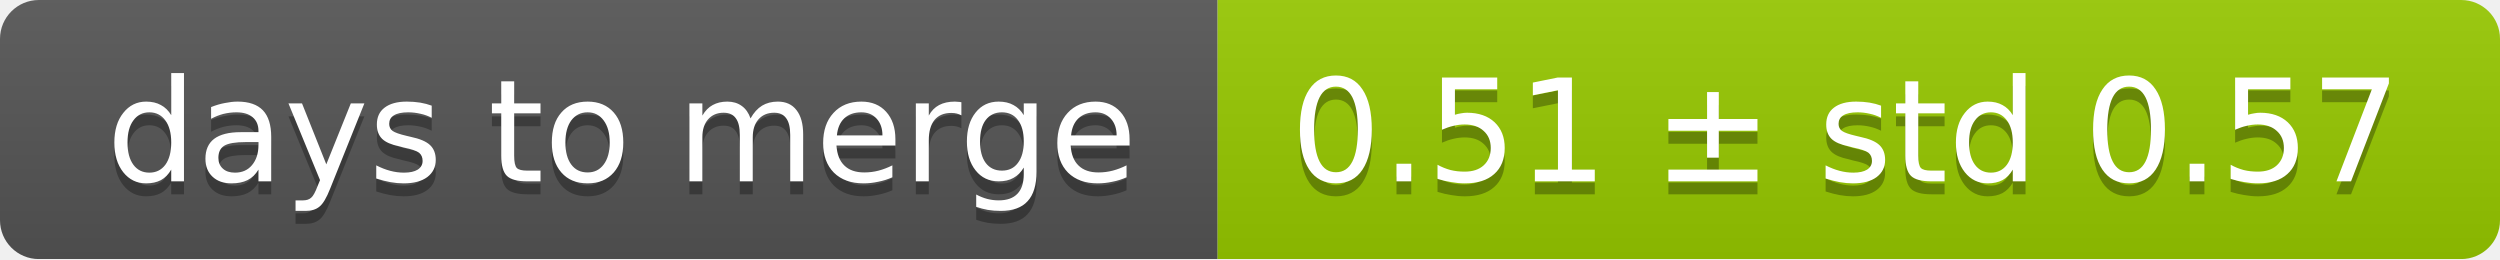
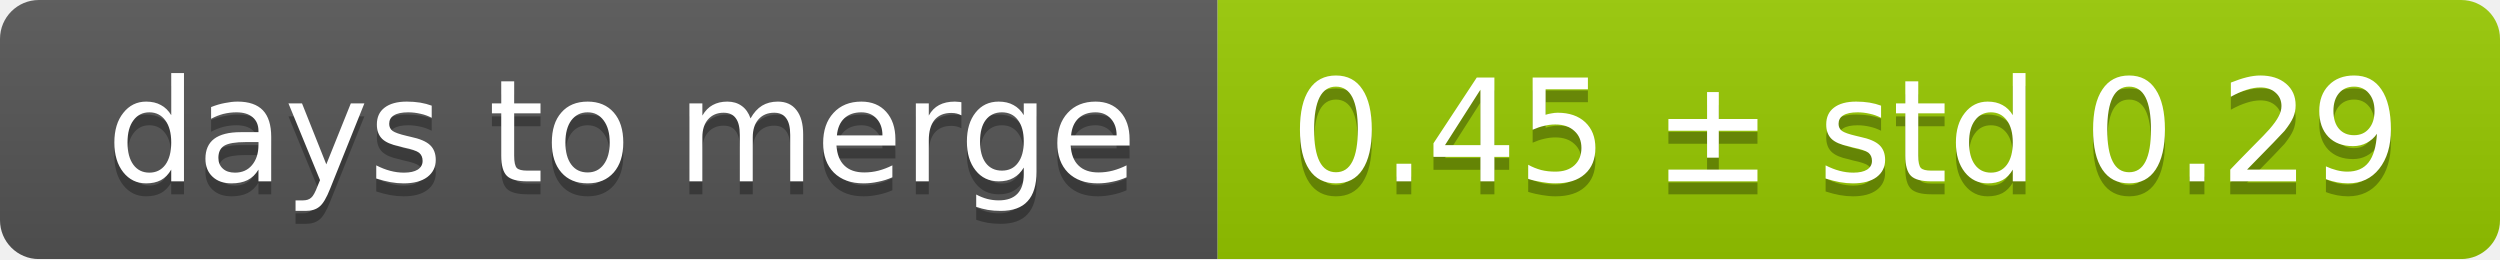
<svg xmlns="http://www.w3.org/2000/svg" width="193" height="20">
  <linearGradient id="smooth" x2="0" y2="100%">
    <stop offset="0" stop-color="#bbb" stop-opacity=".1" />
    <stop offset="1" stop-opacity=".1" />
  </linearGradient>
  <mask id="round">
    <rect width="193" height="20" rx="3" fill="#fff" />
  </mask>
  <g mask="url(#round)">
    <rect width="94" height="20" fill="#555" />
    <rect x="94" width="99" height="20" fill="#97ca00" />
    <rect width="193" height="20" fill="url(#smooth)" />
  </g>
  <g fill="#fff" text-anchor="middle" font-family="DejaVu Sans,Verdana,Geneva,sans-serif" font-size="11">
    <text x="48" y="15" fill="#010101" fill-opacity=".3">days to merge</text>
    <text x="48" y="14">days to merge</text>
-     <text x="142.5" y="15" fill="#010101" fill-opacity=".3">0.51 ± std 0.57</text>
-     <text x="142.5" y="14">0.51 ± std 0.57</text>
+     <text x="142.5" y="15" fill="#010101" fill-opacity=".3">0.45 ± std 0.29</text>
+     <text x="142.5" y="14">0.45 ± std 0.29</text>
  </g>
</svg>
